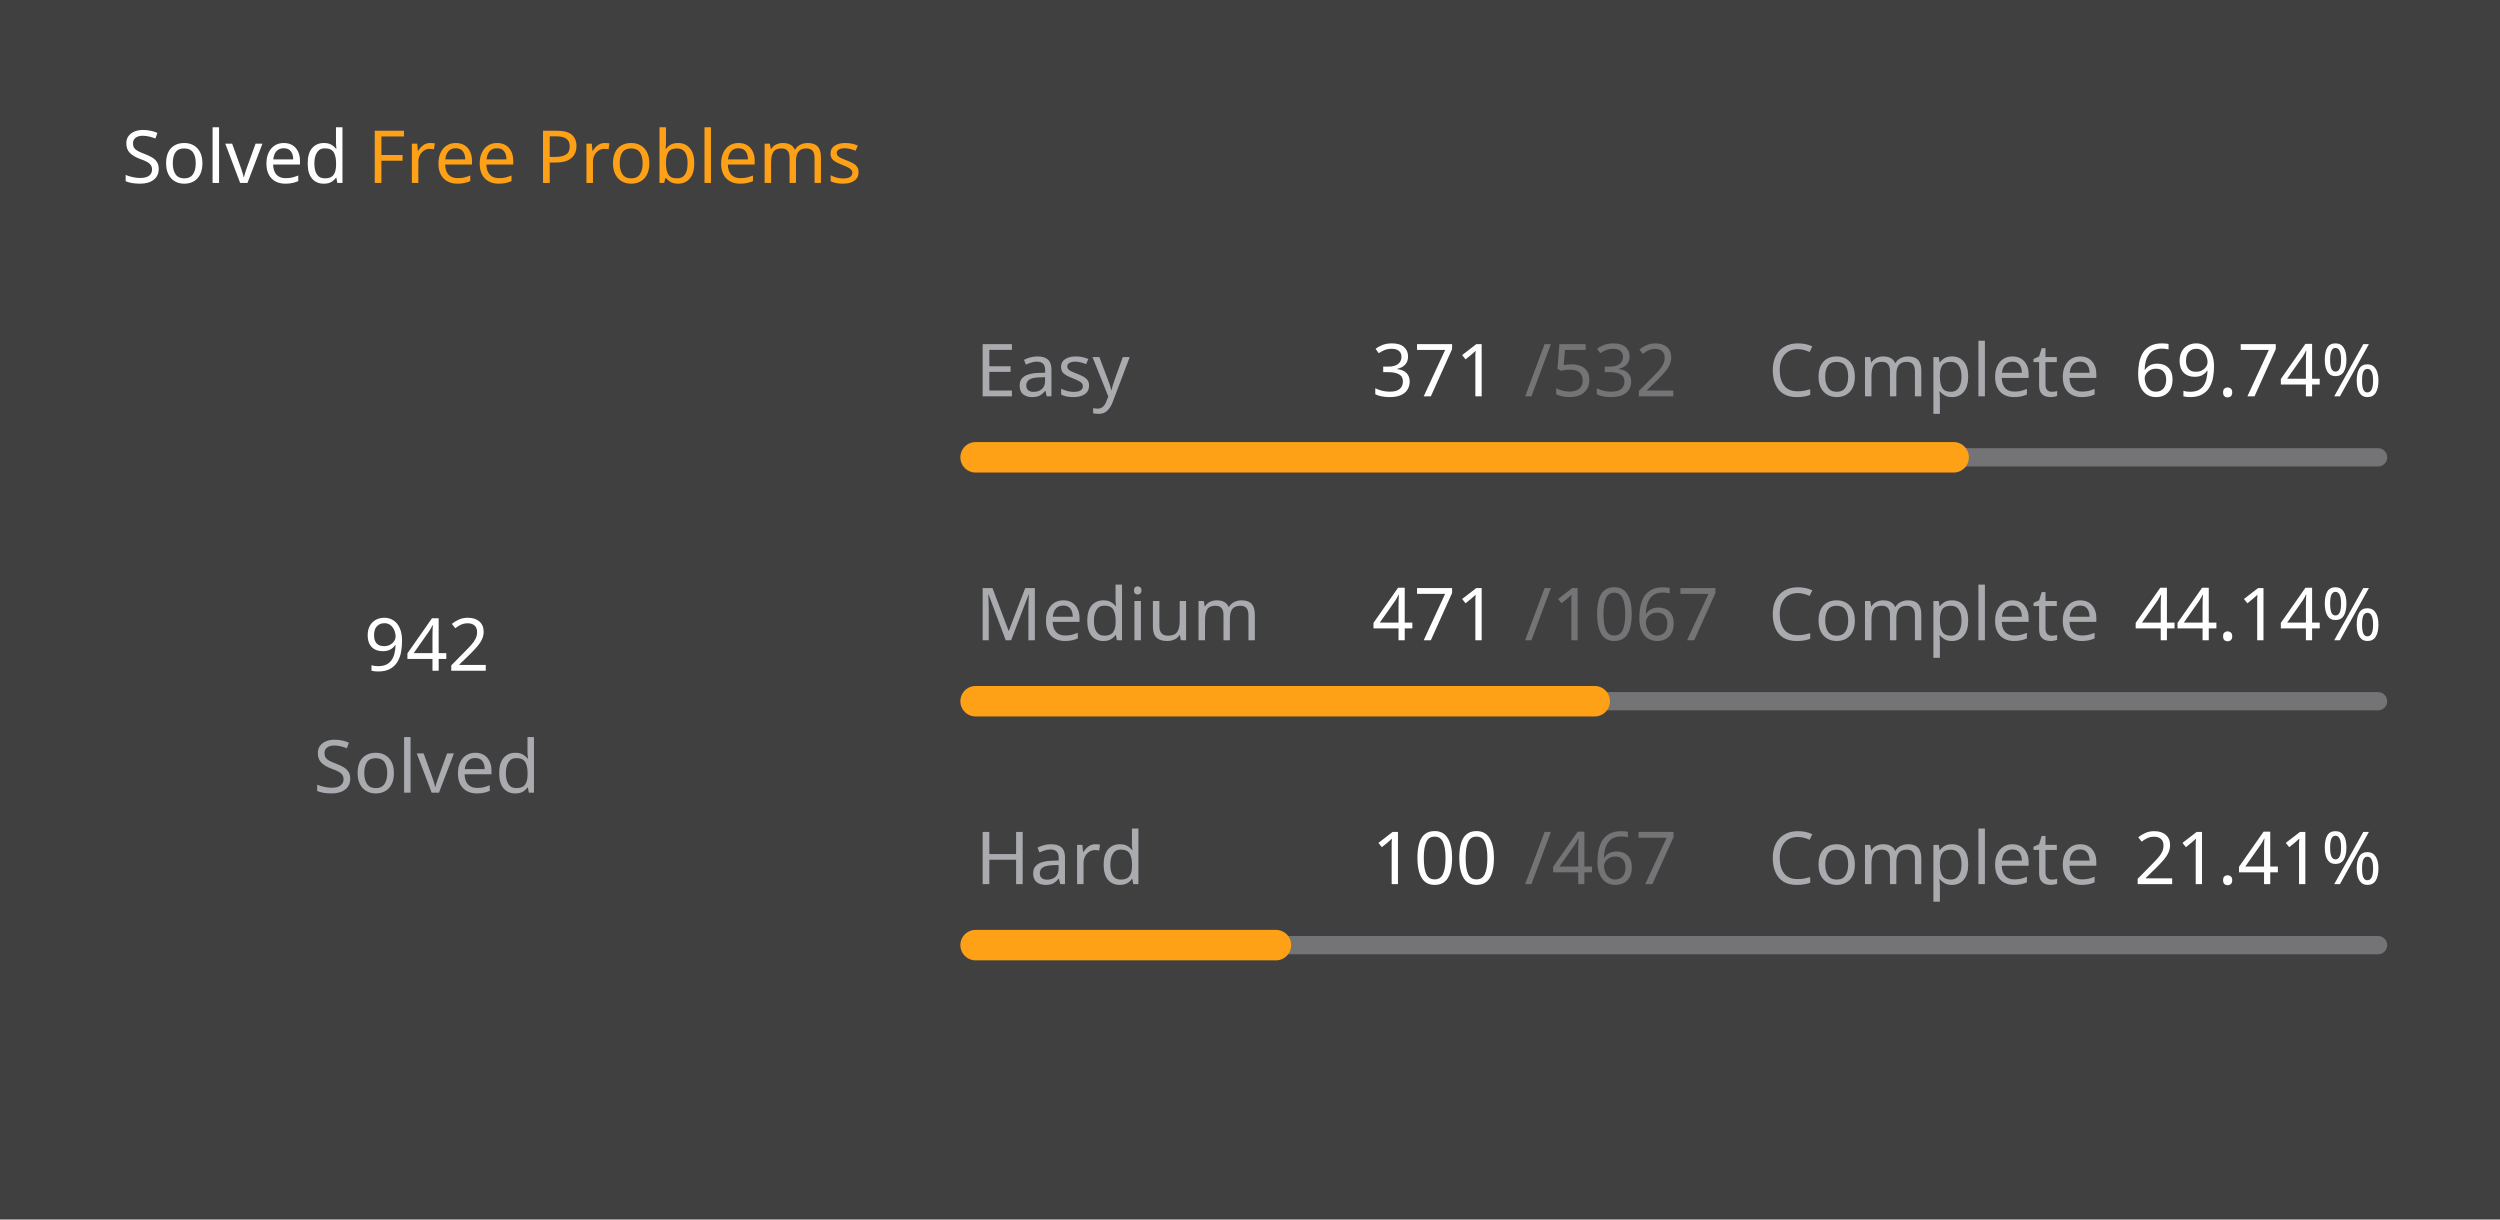
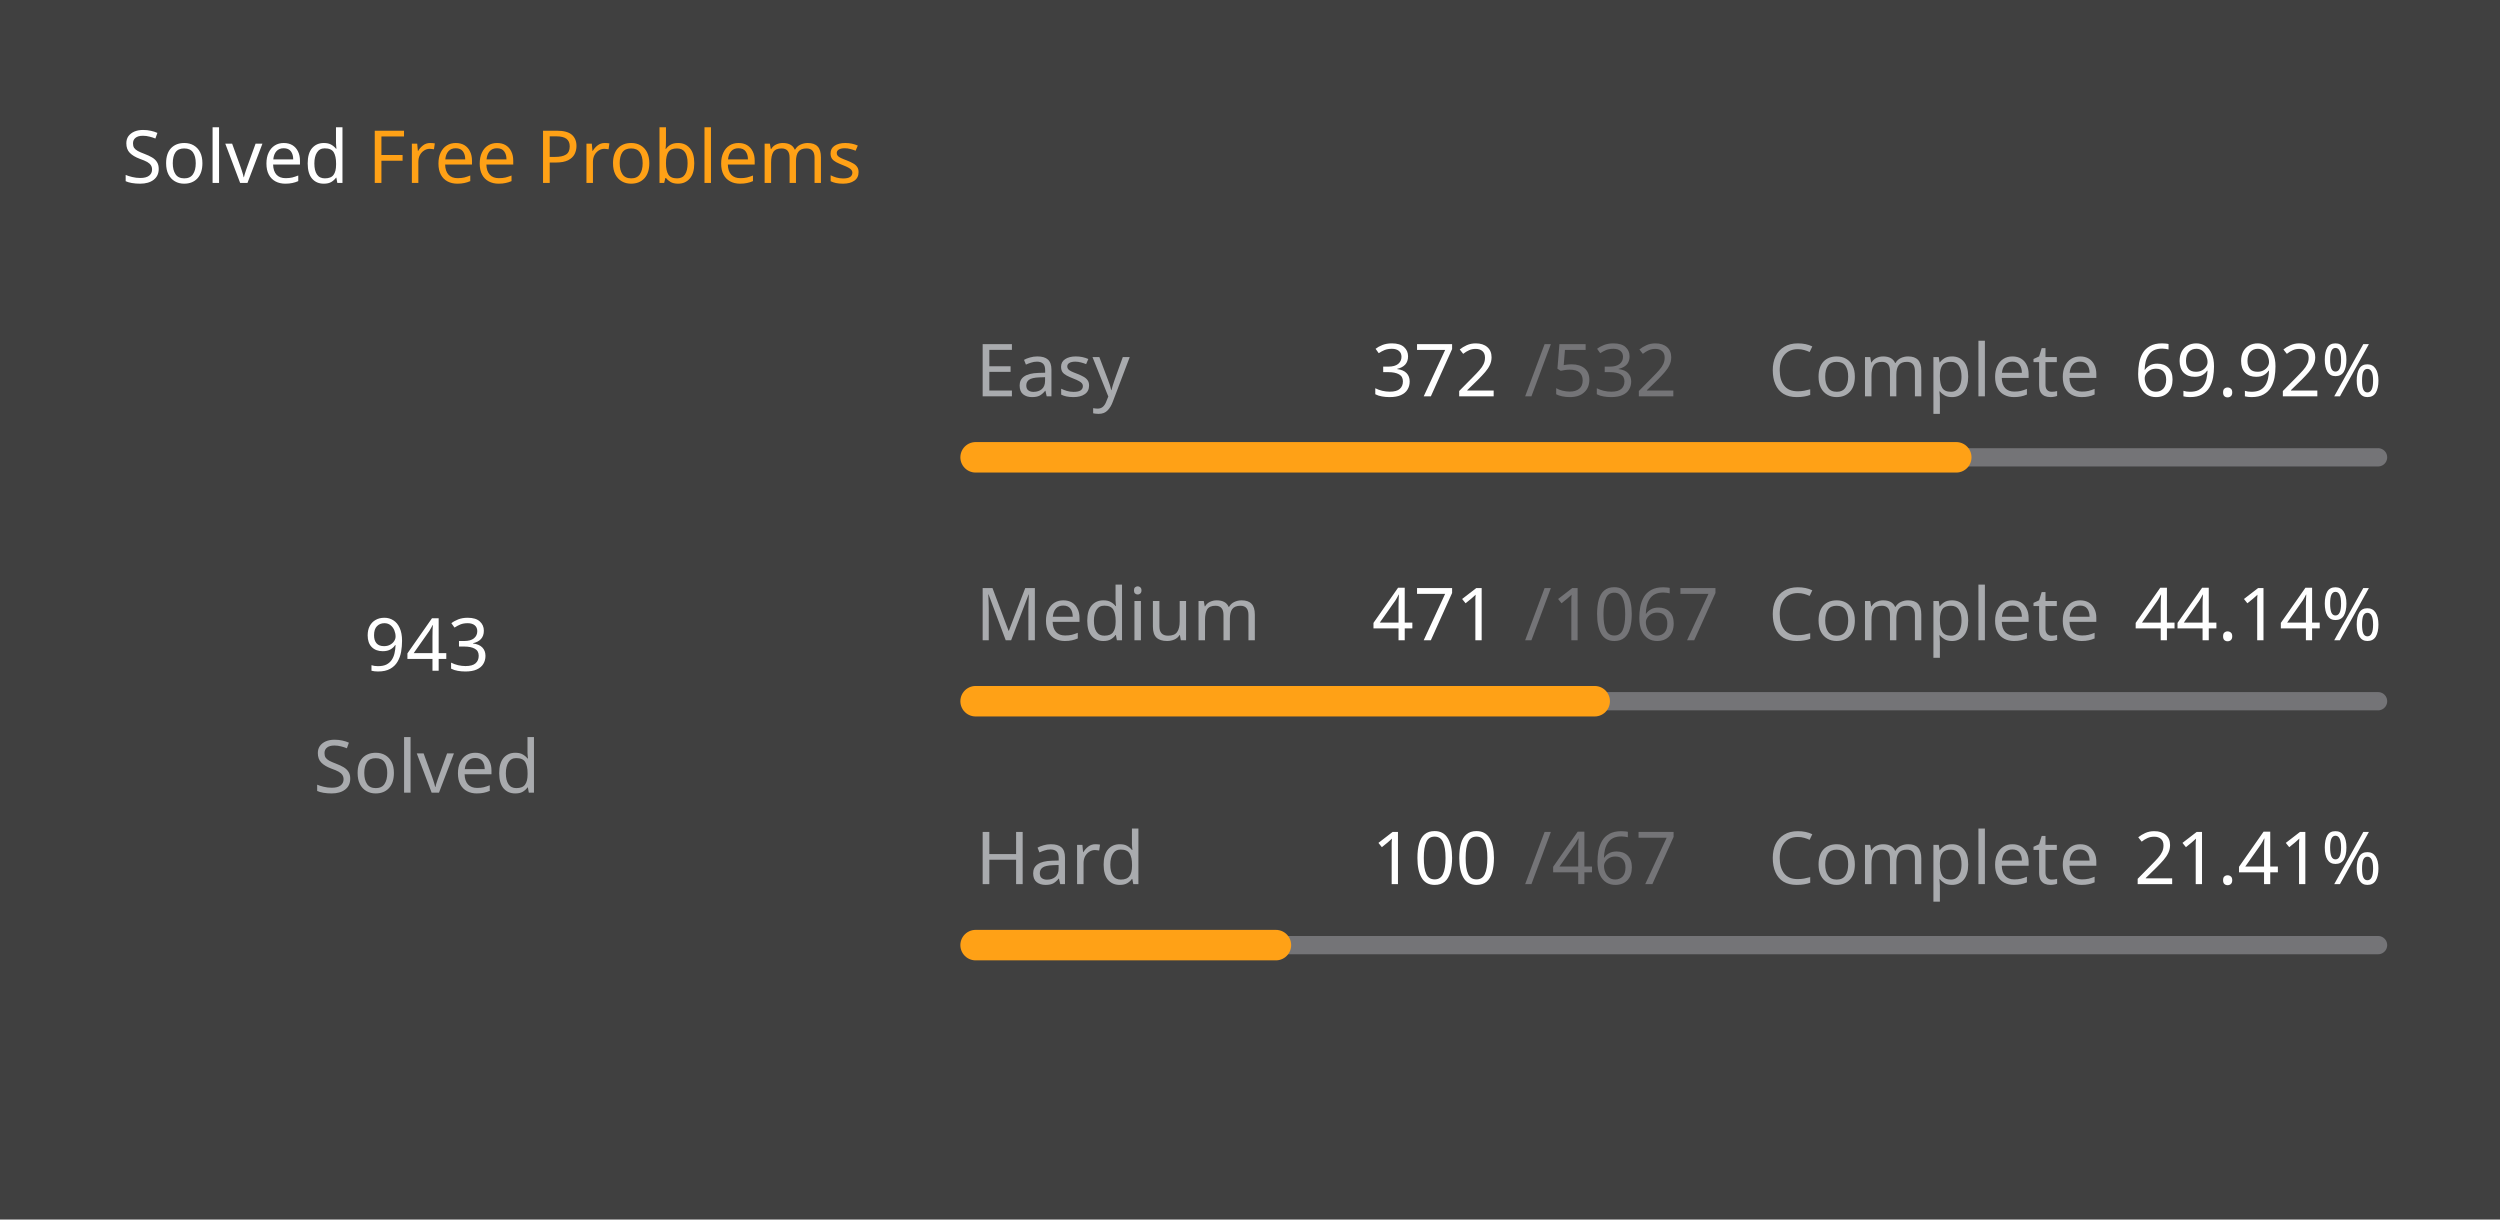
<svg xmlns="http://www.w3.org/2000/svg" version="1.1" height="200" width="410" viewBox="0 0 410 200">
  <style>*{font-family: "Segoe UI", Tahoma, Geneva, Verdana, sans-serif;}</style>
  <style>.title{font-weight: 500;font-size: 1rem;}</style>
  <style>.rotate-90{transform: rotate(-90deg);transform-origin: center;transform-box: fill-box;}</style>
  <style>.state{font-size: .75rem;}</style>
  <style>.light{color: #ffffff;fill: #ffffff;}</style>
  <style>.light-gray{color: #eff2f699;fill: #eff2f699;}</style>
  <style>.dark-gray{color: #ebebf54d;fill: #ebebf54d;}</style>
  <style>.gray{color: #747474;fill: #747474;}</style>
  <style>.orange{color: #ffa116;fill: #ffa116;}</style>
  <style>.background{color: #404040;fill: #404040;}</style>
  <rect fill="#404040" x="0" y="0" width="410" height="200" rx="0.5rem" />
  <g text-anchor="start" text-decoration="1" class="title">
    <text x="20" y="30">
      <tspan class="light">Solved</tspan>
      <tspan class="orange">Free Problems</tspan>
    </text>
  </g>
  <g class="rotate-90">
    <circle fill="none" cx="70" cy="110" r="46" stroke="#747474" stroke-width="3" stroke-linecap="round" />
-     <circle fill="none" cx="70" cy="110" r="46" stroke="#ffa116" stroke-width="5" stroke-linecap="round" stroke-dasharray="131.783 157.244" stroke-dashoffset="0" data-difficult="ALL" />
+     <circle fill="none" cx="70" cy="110" r="46" stroke="#ffa116" stroke-width="5" stroke-linecap="round" stroke-dasharray="131.923 157.104" stroke-dashoffset="0" data-difficult="ALL" />
  </g>
  <g class="state">
    <g text-anchor="middle">
-       <text x="70" y="110" class="light" font-size="1.2rem">942</text>
+       <text x="70" y="110" class="light" font-size="1.2rem">943</text>
      <text x="70" y="130" class="light-gray">Solved</text>
    </g>
    <g>
      <text x="160" y="65" class="light-gray">Easy</text>
-       <text x="225" y="65" class="light">371</text>
+       <text x="225" y="65" class="light">372</text>
      <text x="250" y="65" class="dark-gray">/532</text>
      <text x="290" y="65" class="light-gray">Complete</text>
-       <text x="350" y="65" class="light">69.74%</text>
+       <text x="350" y="65" class="light">69.92%</text>
      <path d="M 160 75 L 390 75" stroke-linecap="round" stroke-linejoin="round" stroke="#ebebf54d" stroke-width="3" />
-       <path d="M 160 75 L 320.395 75" stroke-linecap="round" stroke-linejoin="round" stroke="#ffa116" stroke-width="5" />
+       <path d="M 160 75 L 320.827 75" stroke-linecap="round" stroke-linejoin="round" stroke="#ffa116" stroke-width="5" />
    </g>
    <g>
      <text x="160" y="105" class="light-gray">Medium</text>
      <text x="225" y="105" class="light">471</text>
      <text x="250" y="105" class="dark-gray">/1067</text>
      <text x="290" y="105" class="light-gray">Complete</text>
      <text x="350" y="105" class="light">44.14%</text>
      <path d="M 160 115 L 390 115" stroke-linecap="round" stroke-linejoin="round" stroke="#ebebf54d" stroke-width="3" />
      <path d="M 160 115 L 261.528 115" stroke-linecap="round" stroke-linejoin="round" stroke="#ffa116" stroke-width="5" />
    </g>
    <g>
      <text x="160" y="145" class="light-gray">Hard</text>
      <text x="225" y="145" class="light">100</text>
      <text x="250" y="145" class="dark-gray">/467</text>
      <text x="290" y="145" class="light-gray">Complete</text>
      <text x="350" y="145" class="light">21.41%</text>
      <path d="M 160 155 L 390 155" stroke-linecap="round" stroke-linejoin="round" stroke="#ebebf54d" stroke-width="3" />
      <path d="M 160 155 L 209.251 155" stroke-linecap="round" stroke-linejoin="round" stroke="#ffa116" stroke-width="5" />
    </g>
  </g>
</svg>
